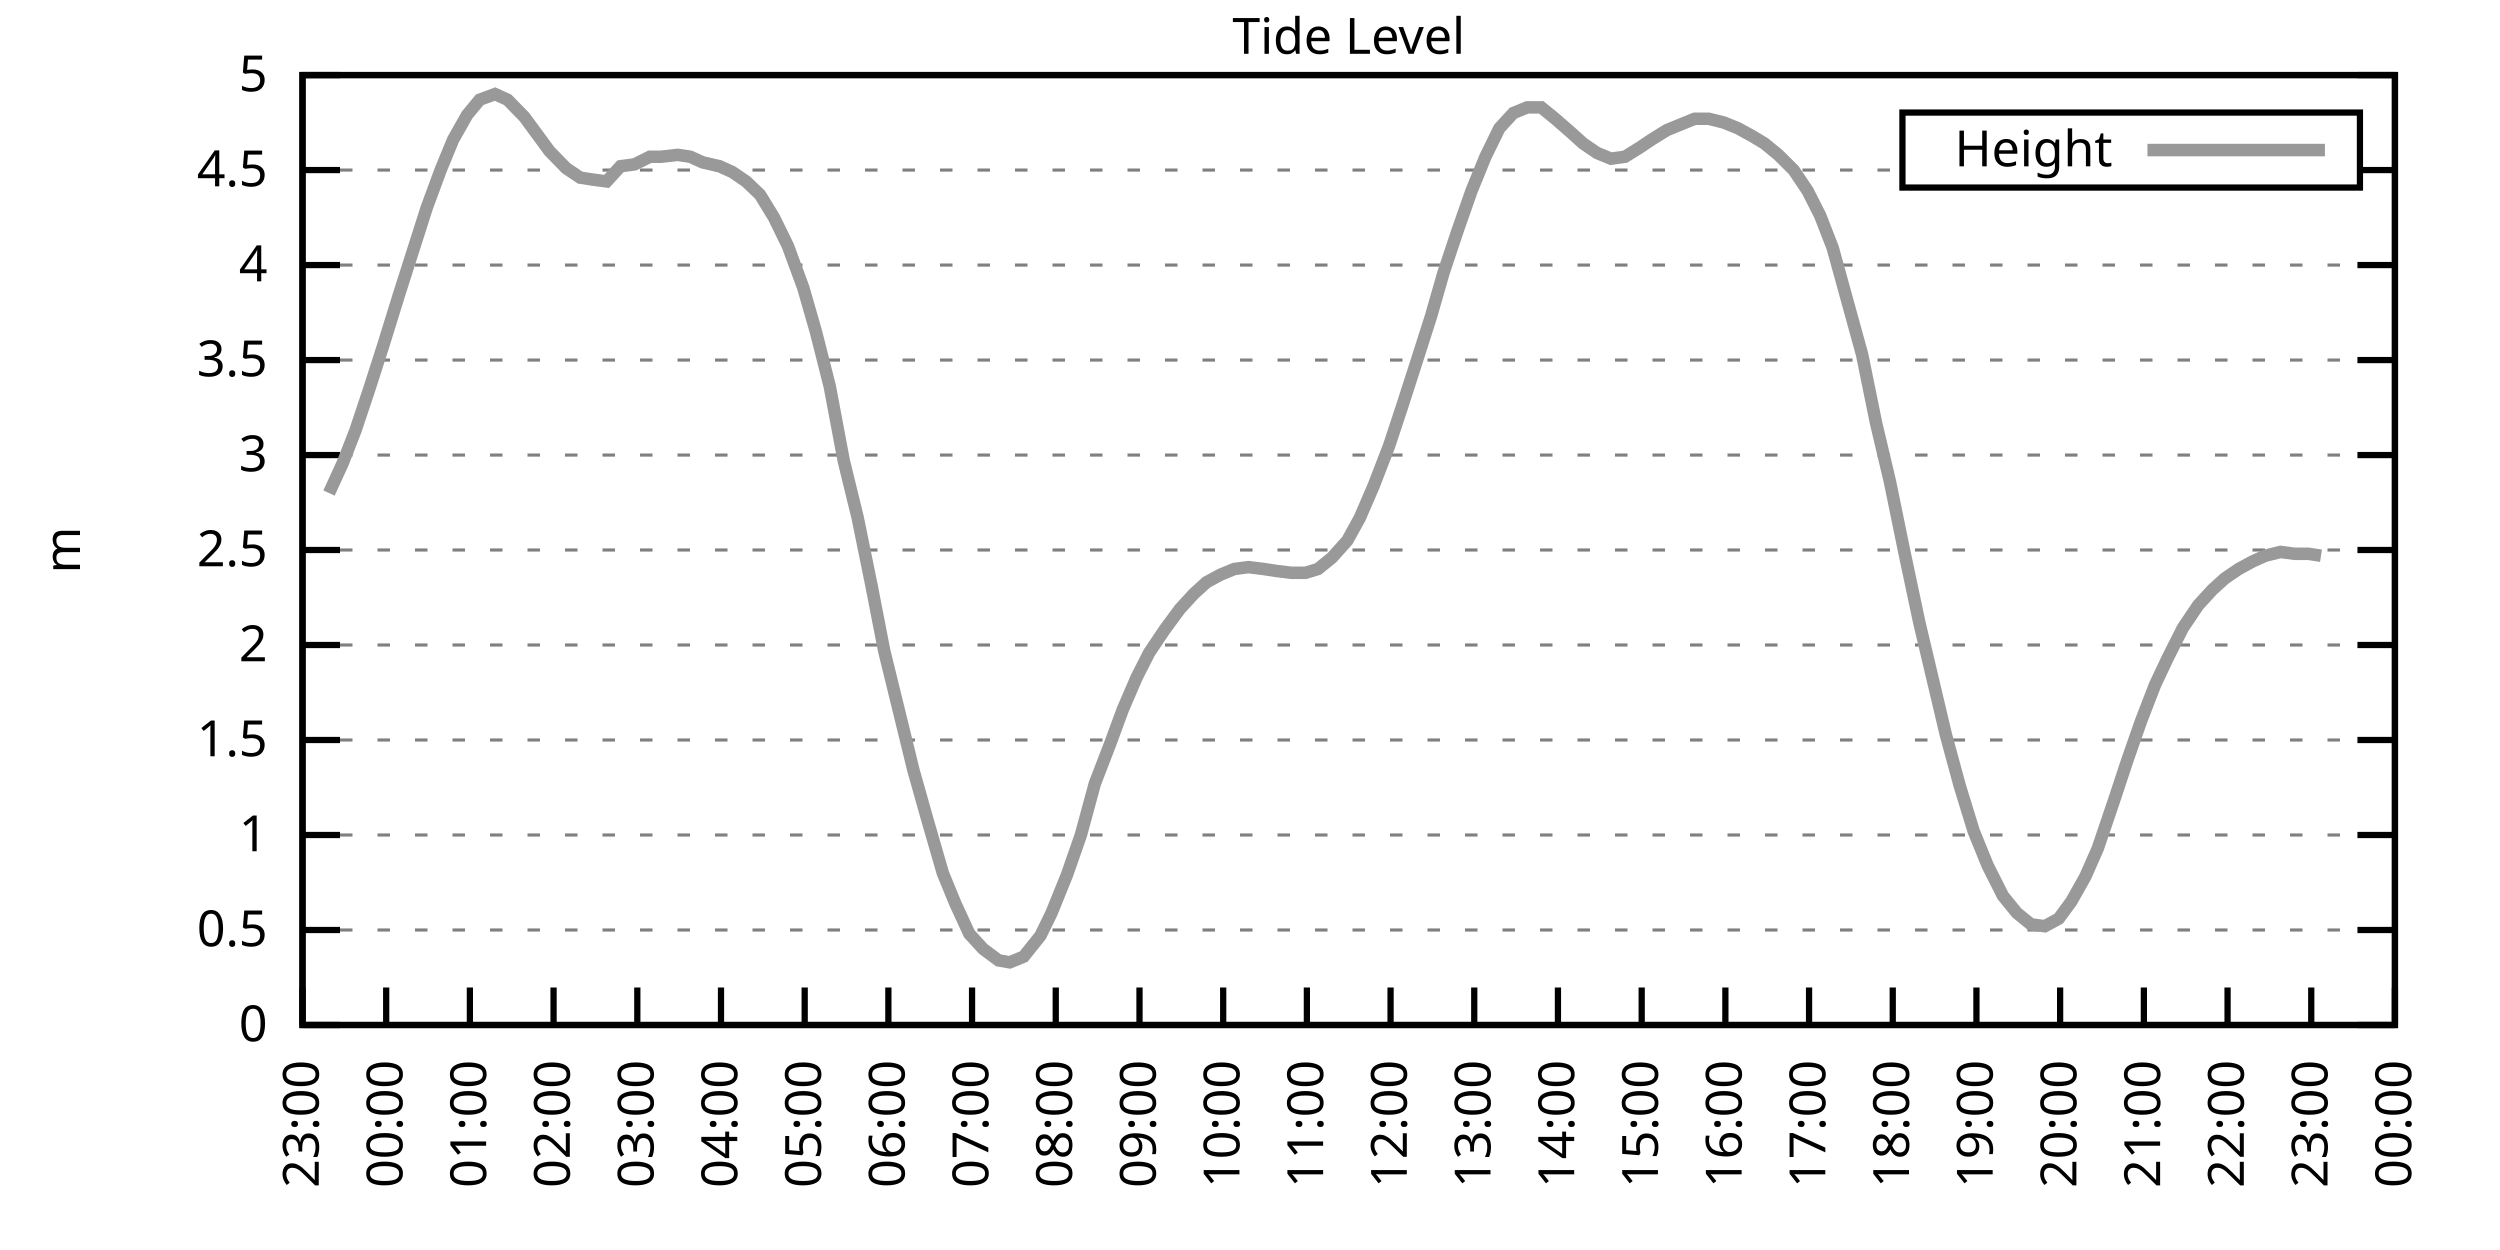
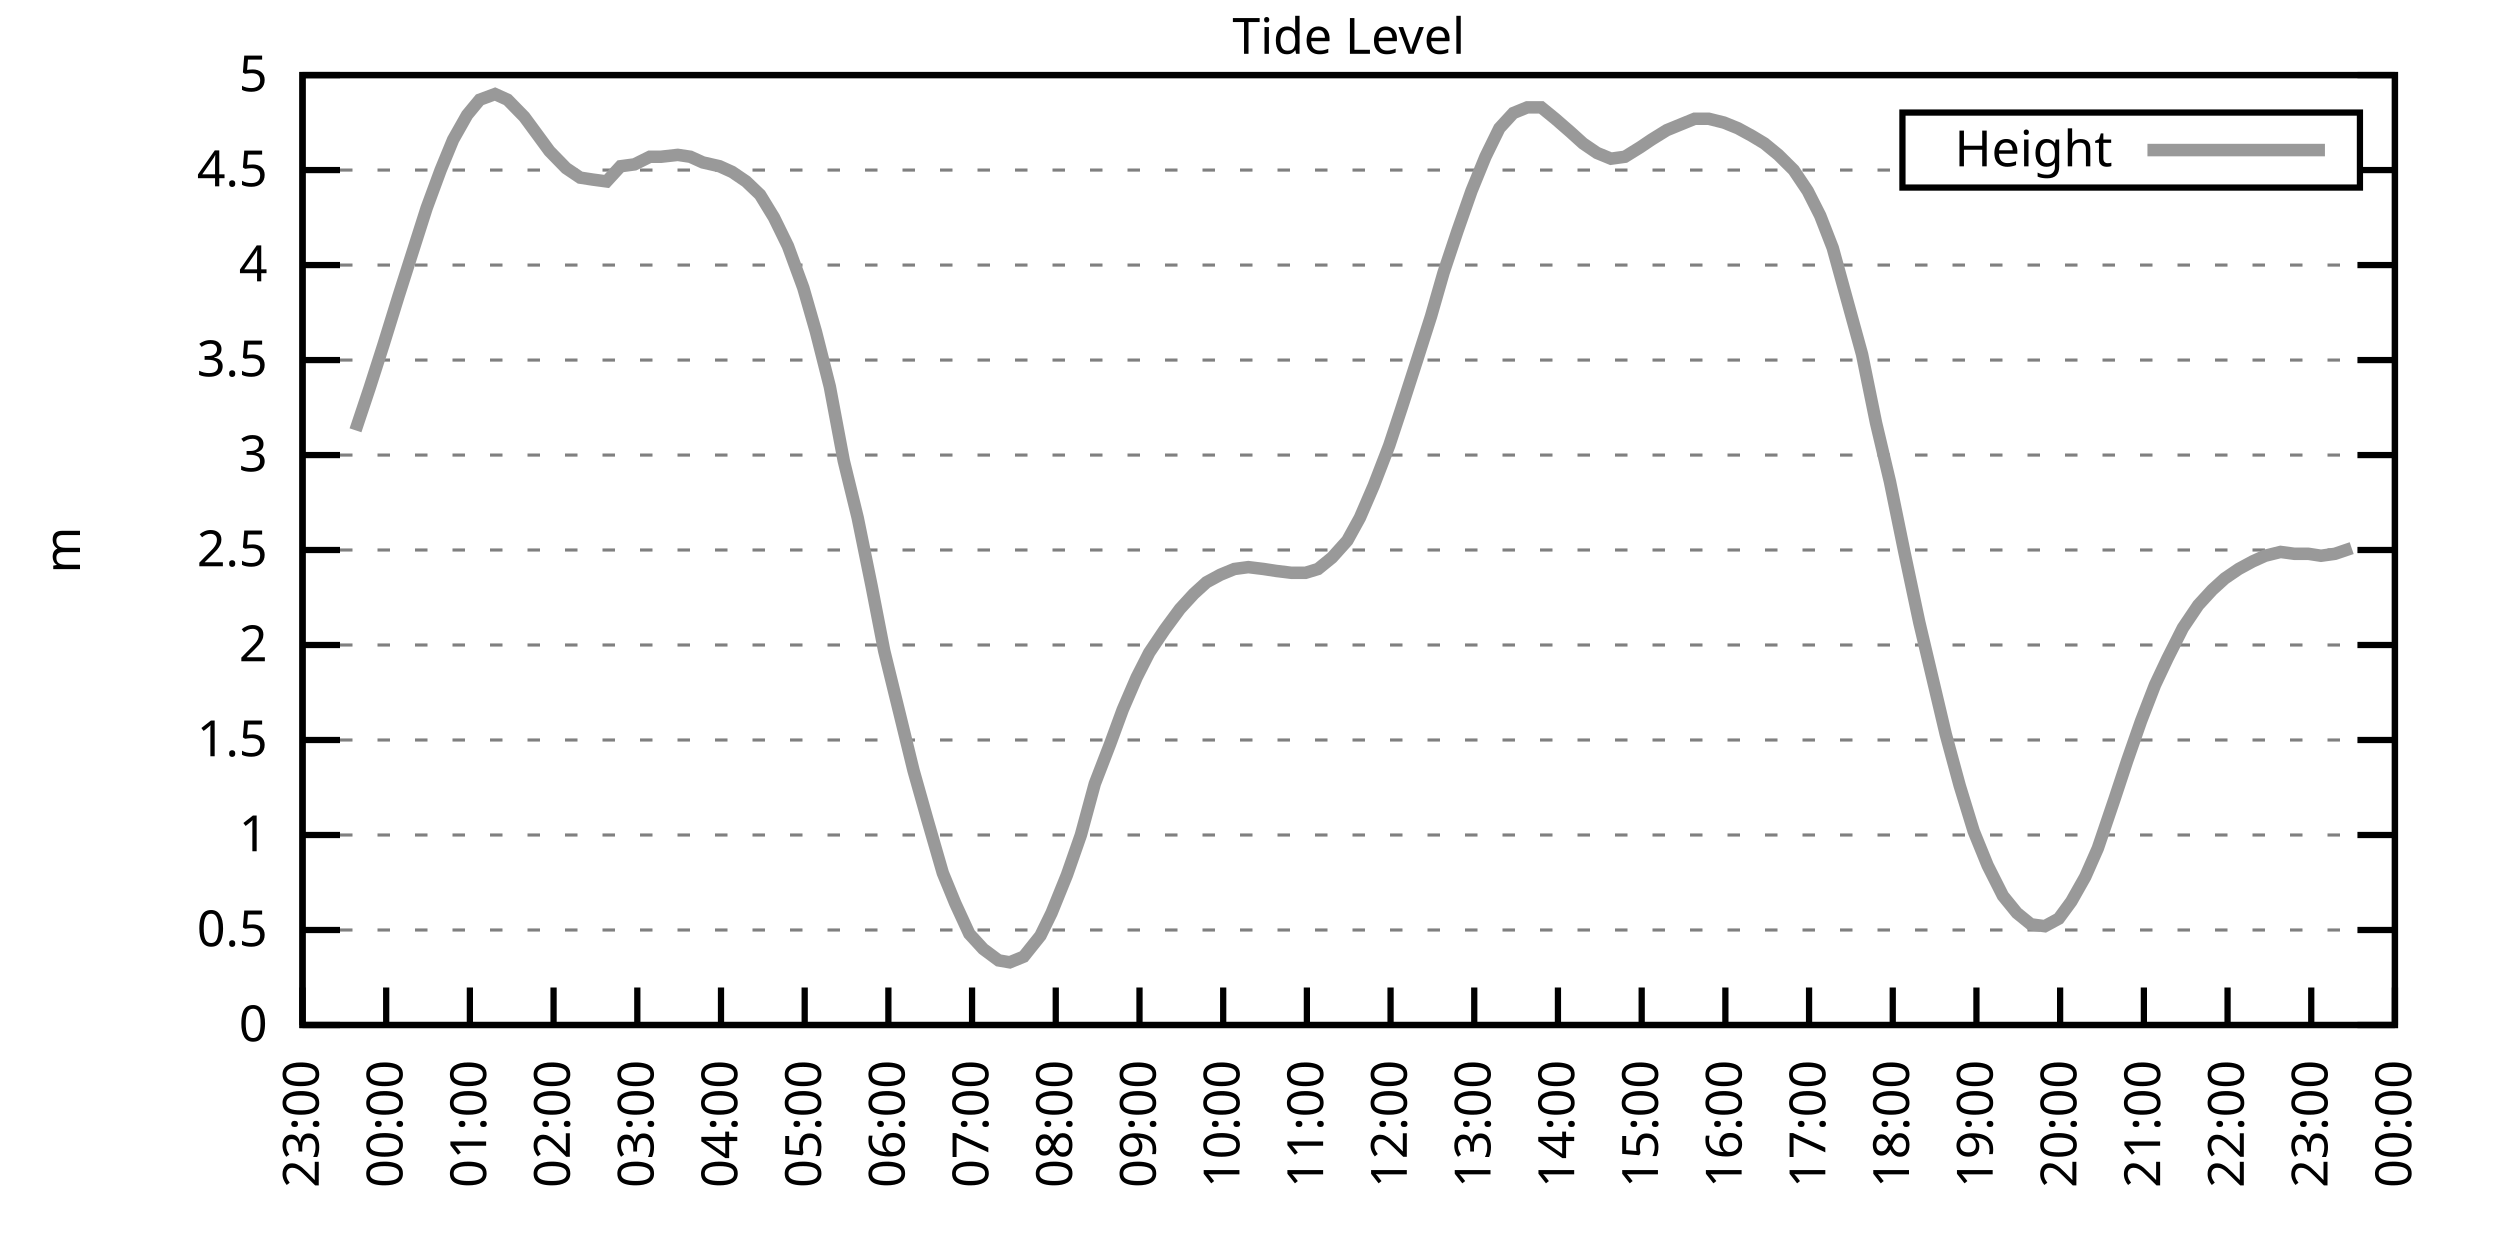
<svg xmlns="http://www.w3.org/2000/svg" xmlns:xlink="http://www.w3.org/1999/xlink" width="400" height="200" viewBox="0 0 400 200">
  <g id="gnuplot_canvas">
    <rect x="0" y="0" width="400" height="200" fill="none" />
    <defs>
      <circle id="gpDot" r="0.5" stroke-width="0.5" stroke="currentColor" />
      <path id="gpPt0" stroke-width="0.333" stroke="currentColor" d="M-1,0 h2 M0,-1 v2" />
      <path id="gpPt1" stroke-width="0.333" stroke="currentColor" d="M-1,-1 L1,1 M1,-1 L-1,1" />
      <path id="gpPt2" stroke-width="0.333" stroke="currentColor" d="M-1,0 L1,0 M0,-1 L0,1 M-1,-1 L1,1 M-1,1 L1,-1" />
      <rect id="gpPt3" stroke-width="0.333" stroke="currentColor" x="-1" y="-1" width="2" height="2" />
      <rect id="gpPt4" stroke-width="0.333" stroke="currentColor" fill="currentColor" x="-1" y="-1" width="2" height="2" />
      <circle id="gpPt5" stroke-width="0.333" stroke="currentColor" cx="0" cy="0" r="1" />
      <use xlink:href="#gpPt5" id="gpPt6" fill="currentColor" stroke="none" />
      <path id="gpPt7" stroke-width="0.333" stroke="currentColor" d="M0,-1.33 L-1.33,0.67 L1.33,0.67 z" />
      <use xlink:href="#gpPt7" id="gpPt8" fill="currentColor" stroke="none" />
      <use xlink:href="#gpPt7" id="gpPt9" stroke="currentColor" transform="rotate(180)" />
      <use xlink:href="#gpPt9" id="gpPt10" fill="currentColor" stroke="none" />
      <use xlink:href="#gpPt3" id="gpPt11" stroke="currentColor" transform="rotate(45)" />
      <use xlink:href="#gpPt11" id="gpPt12" fill="currentColor" stroke="none" />
      <path id="gpPt13" stroke-width="0.333" stroke="currentColor" d="M0,1.330 L1.265,0.411 L0.782,-1.067 L-0.782,-1.076 L-1.265,0.411 z" />
      <use xlink:href="#gpPt13" id="gpPt14" fill="currentColor" stroke="none" />
      <filter id="textbox" filterUnits="objectBoundingBox" x="0" y="0" height="1" width="1">
        <feFlood flood-color="white" flood-opacity="1" result="bgnd" />
        <feComposite in="SourceGraphic" in2="bgnd" operator="atop" />
      </filter>
      <filter id="greybox" filterUnits="objectBoundingBox" x="0" y="0" height="1" width="1">
        <feFlood flood-color="lightgrey" flood-opacity="1" result="grey" />
        <feComposite in="SourceGraphic" in2="grey" operator="atop" />
      </filter>
    </defs>
    <g fill="none" color="white" stroke="currentColor" stroke-width="1.00" stroke-linecap="butt" stroke-linejoin="miter">
</g>
    <g fill="none" color="black" stroke="currentColor" stroke-width="1.00" stroke-linecap="butt" stroke-linejoin="miter">
      <g stroke="none" shape-rendering="crispEdges">
        <polygon fill="rgb(255, 255, 255)" points="48.40,164.00 383.18,164.00 383.18,12.02 48.40,12.02 " />
      </g>
    </g>
    <g fill="none" color="black" stroke="currentColor" stroke-width="1.00" stroke-linecap="butt" stroke-linejoin="miter">
</g>
    <g fill="none" color="black" stroke="black" stroke-width="0.50" stroke-linecap="butt" stroke-linejoin="miter">
</g>
    <g fill="none" color="gray" stroke="currentColor" stroke-width="0.50" stroke-linecap="butt" stroke-linejoin="miter">
      <path stroke="gray" stroke-dasharray="2,4" class="gridline" d="M48.40,164.00 L383.19,164.00  " />
    </g>
    <g fill="none" color="gray" stroke="gray" stroke-width="1.00" stroke-linecap="butt" stroke-linejoin="miter">
</g>
    <g fill="none" color="black" stroke="currentColor" stroke-width="1.00" stroke-linecap="butt" stroke-linejoin="miter">
      <path stroke="black" d="M48.40,164.00 L54.40,164.00 M383.19,164.00 L377.19,164.00  " />
      <g transform="translate(42.80,166.60)" stroke="none" fill="black" font-family="Sans" font-size="8.00" text-anchor="end">
        <text>
          <tspan font-family="Sans"> 0</tspan>
        </text>
      </g>
    </g>
    <g fill="none" color="black" stroke="currentColor" stroke-width="1.00" stroke-linecap="butt" stroke-linejoin="miter">
</g>
    <g fill="none" color="black" stroke="black" stroke-width="0.50" stroke-linecap="butt" stroke-linejoin="miter">
</g>
    <g fill="none" color="gray" stroke="currentColor" stroke-width="0.50" stroke-linecap="butt" stroke-linejoin="miter">
      <path stroke="gray" stroke-dasharray="2,4" class="gridline" d="M48.40,148.80 L383.19,148.80  " />
    </g>
    <g fill="none" color="gray" stroke="gray" stroke-width="1.00" stroke-linecap="butt" stroke-linejoin="miter">
</g>
    <g fill="none" color="black" stroke="currentColor" stroke-width="1.00" stroke-linecap="butt" stroke-linejoin="miter">
      <path stroke="black" d="M48.40,148.80 L54.40,148.80 M383.19,148.80 L377.19,148.80  " />
      <g transform="translate(42.80,151.40)" stroke="none" fill="black" font-family="Sans" font-size="8.00" text-anchor="end">
        <text>
          <tspan font-family="Sans"> 0.5</tspan>
        </text>
      </g>
    </g>
    <g fill="none" color="black" stroke="currentColor" stroke-width="1.00" stroke-linecap="butt" stroke-linejoin="miter">
</g>
    <g fill="none" color="black" stroke="black" stroke-width="0.50" stroke-linecap="butt" stroke-linejoin="miter">
</g>
    <g fill="none" color="gray" stroke="currentColor" stroke-width="0.50" stroke-linecap="butt" stroke-linejoin="miter">
      <path stroke="gray" stroke-dasharray="2,4" class="gridline" d="M48.40,133.60 L383.19,133.60  " />
    </g>
    <g fill="none" color="gray" stroke="gray" stroke-width="1.00" stroke-linecap="butt" stroke-linejoin="miter">
</g>
    <g fill="none" color="black" stroke="currentColor" stroke-width="1.00" stroke-linecap="butt" stroke-linejoin="miter">
      <path stroke="black" d="M48.40,133.60 L54.40,133.60 M383.19,133.60 L377.19,133.60  " />
      <g transform="translate(42.80,136.20)" stroke="none" fill="black" font-family="Sans" font-size="8.00" text-anchor="end">
        <text>
          <tspan font-family="Sans"> 1</tspan>
        </text>
      </g>
    </g>
    <g fill="none" color="black" stroke="currentColor" stroke-width="1.00" stroke-linecap="butt" stroke-linejoin="miter">
</g>
    <g fill="none" color="black" stroke="black" stroke-width="0.50" stroke-linecap="butt" stroke-linejoin="miter">
</g>
    <g fill="none" color="gray" stroke="currentColor" stroke-width="0.50" stroke-linecap="butt" stroke-linejoin="miter">
      <path stroke="gray" stroke-dasharray="2,4" class="gridline" d="M48.40,118.40 L383.19,118.40  " />
    </g>
    <g fill="none" color="gray" stroke="gray" stroke-width="1.00" stroke-linecap="butt" stroke-linejoin="miter">
</g>
    <g fill="none" color="black" stroke="currentColor" stroke-width="1.00" stroke-linecap="butt" stroke-linejoin="miter">
      <path stroke="black" d="M48.40,118.40 L54.40,118.40 M383.19,118.40 L377.19,118.40  " />
      <g transform="translate(42.80,121.00)" stroke="none" fill="black" font-family="Sans" font-size="8.00" text-anchor="end">
        <text>
          <tspan font-family="Sans"> 1.5</tspan>
        </text>
      </g>
    </g>
    <g fill="none" color="black" stroke="currentColor" stroke-width="1.00" stroke-linecap="butt" stroke-linejoin="miter">
</g>
    <g fill="none" color="black" stroke="black" stroke-width="0.50" stroke-linecap="butt" stroke-linejoin="miter">
</g>
    <g fill="none" color="gray" stroke="currentColor" stroke-width="0.50" stroke-linecap="butt" stroke-linejoin="miter">
      <path stroke="gray" stroke-dasharray="2,4" class="gridline" d="M48.40,103.20 L383.19,103.20  " />
    </g>
    <g fill="none" color="gray" stroke="gray" stroke-width="1.00" stroke-linecap="butt" stroke-linejoin="miter">
</g>
    <g fill="none" color="black" stroke="currentColor" stroke-width="1.00" stroke-linecap="butt" stroke-linejoin="miter">
      <path stroke="black" d="M48.40,103.20 L54.40,103.20 M383.19,103.20 L377.19,103.20  " />
      <g transform="translate(42.80,105.80)" stroke="none" fill="black" font-family="Sans" font-size="8.00" text-anchor="end">
        <text>
          <tspan font-family="Sans"> 2</tspan>
        </text>
      </g>
    </g>
    <g fill="none" color="black" stroke="currentColor" stroke-width="1.00" stroke-linecap="butt" stroke-linejoin="miter">
</g>
    <g fill="none" color="black" stroke="black" stroke-width="0.50" stroke-linecap="butt" stroke-linejoin="miter">
</g>
    <g fill="none" color="gray" stroke="currentColor" stroke-width="0.50" stroke-linecap="butt" stroke-linejoin="miter">
      <path stroke="gray" stroke-dasharray="2,4" class="gridline" d="M48.40,88.00 L383.19,88.00  " />
    </g>
    <g fill="none" color="gray" stroke="gray" stroke-width="1.00" stroke-linecap="butt" stroke-linejoin="miter">
</g>
    <g fill="none" color="black" stroke="currentColor" stroke-width="1.00" stroke-linecap="butt" stroke-linejoin="miter">
      <path stroke="black" d="M48.40,88.00 L54.40,88.00 M383.19,88.00 L377.19,88.00  " />
      <g transform="translate(42.80,90.60)" stroke="none" fill="black" font-family="Sans" font-size="8.00" text-anchor="end">
        <text>
          <tspan font-family="Sans"> 2.5</tspan>
        </text>
      </g>
    </g>
    <g fill="none" color="black" stroke="currentColor" stroke-width="1.00" stroke-linecap="butt" stroke-linejoin="miter">
</g>
    <g fill="none" color="black" stroke="black" stroke-width="0.50" stroke-linecap="butt" stroke-linejoin="miter">
</g>
    <g fill="none" color="gray" stroke="currentColor" stroke-width="0.50" stroke-linecap="butt" stroke-linejoin="miter">
      <path stroke="gray" stroke-dasharray="2,4" class="gridline" d="M48.40,72.81 L383.19,72.81  " />
    </g>
    <g fill="none" color="gray" stroke="gray" stroke-width="1.00" stroke-linecap="butt" stroke-linejoin="miter">
</g>
    <g fill="none" color="black" stroke="currentColor" stroke-width="1.00" stroke-linecap="butt" stroke-linejoin="miter">
      <path stroke="black" d="M48.40,72.81 L54.40,72.81 M383.19,72.81 L377.19,72.81  " />
      <g transform="translate(42.80,75.41)" stroke="none" fill="black" font-family="Sans" font-size="8.00" text-anchor="end">
        <text>
          <tspan font-family="Sans"> 3</tspan>
        </text>
      </g>
    </g>
    <g fill="none" color="black" stroke="currentColor" stroke-width="1.00" stroke-linecap="butt" stroke-linejoin="miter">
</g>
    <g fill="none" color="black" stroke="black" stroke-width="0.50" stroke-linecap="butt" stroke-linejoin="miter">
</g>
    <g fill="none" color="gray" stroke="currentColor" stroke-width="0.50" stroke-linecap="butt" stroke-linejoin="miter">
      <path stroke="gray" stroke-dasharray="2,4" class="gridline" d="M48.40,57.61 L383.19,57.61  " />
    </g>
    <g fill="none" color="gray" stroke="gray" stroke-width="1.00" stroke-linecap="butt" stroke-linejoin="miter">
</g>
    <g fill="none" color="black" stroke="currentColor" stroke-width="1.00" stroke-linecap="butt" stroke-linejoin="miter">
      <path stroke="black" d="M48.40,57.61 L54.40,57.61 M383.19,57.61 L377.19,57.61  " />
      <g transform="translate(42.80,60.21)" stroke="none" fill="black" font-family="Sans" font-size="8.00" text-anchor="end">
        <text>
          <tspan font-family="Sans"> 3.5</tspan>
        </text>
      </g>
    </g>
    <g fill="none" color="black" stroke="currentColor" stroke-width="1.00" stroke-linecap="butt" stroke-linejoin="miter">
</g>
    <g fill="none" color="black" stroke="black" stroke-width="0.50" stroke-linecap="butt" stroke-linejoin="miter">
</g>
    <g fill="none" color="gray" stroke="currentColor" stroke-width="0.50" stroke-linecap="butt" stroke-linejoin="miter">
      <path stroke="gray" stroke-dasharray="2,4" class="gridline" d="M48.40,42.41 L383.19,42.41  " />
    </g>
    <g fill="none" color="gray" stroke="gray" stroke-width="1.00" stroke-linecap="butt" stroke-linejoin="miter">
</g>
    <g fill="none" color="black" stroke="currentColor" stroke-width="1.00" stroke-linecap="butt" stroke-linejoin="miter">
      <path stroke="black" d="M48.40,42.41 L54.40,42.41 M383.19,42.41 L377.19,42.41  " />
      <g transform="translate(42.80,45.01)" stroke="none" fill="black" font-family="Sans" font-size="8.00" text-anchor="end">
        <text>
          <tspan font-family="Sans"> 4</tspan>
        </text>
      </g>
    </g>
    <g fill="none" color="black" stroke="currentColor" stroke-width="1.00" stroke-linecap="butt" stroke-linejoin="miter">
</g>
    <g fill="none" color="black" stroke="black" stroke-width="0.50" stroke-linecap="butt" stroke-linejoin="miter">
</g>
    <g fill="none" color="gray" stroke="currentColor" stroke-width="0.50" stroke-linecap="butt" stroke-linejoin="miter">
      <path stroke="gray" stroke-dasharray="2,4" class="gridline" d="M48.40,27.21 L304.39,27.21 M377.59,27.21 L383.19,27.21  " />
    </g>
    <g fill="none" color="gray" stroke="gray" stroke-width="1.00" stroke-linecap="butt" stroke-linejoin="miter">
</g>
    <g fill="none" color="black" stroke="currentColor" stroke-width="1.00" stroke-linecap="butt" stroke-linejoin="miter">
      <path stroke="black" d="M48.40,27.21 L54.40,27.21 M383.19,27.21 L377.19,27.21  " />
      <g transform="translate(42.80,29.81)" stroke="none" fill="black" font-family="Sans" font-size="8.00" text-anchor="end">
        <text>
          <tspan font-family="Sans"> 4.5</tspan>
        </text>
      </g>
    </g>
    <g fill="none" color="black" stroke="currentColor" stroke-width="1.00" stroke-linecap="butt" stroke-linejoin="miter">
</g>
    <g fill="none" color="black" stroke="black" stroke-width="0.50" stroke-linecap="butt" stroke-linejoin="miter">
</g>
    <g fill="none" color="gray" stroke="currentColor" stroke-width="0.50" stroke-linecap="butt" stroke-linejoin="miter">
      <path stroke="gray" stroke-dasharray="2,4" class="gridline" d="M48.40,12.01 L383.19,12.01  " />
    </g>
    <g fill="none" color="gray" stroke="gray" stroke-width="1.00" stroke-linecap="butt" stroke-linejoin="miter">
</g>
    <g fill="none" color="black" stroke="currentColor" stroke-width="1.00" stroke-linecap="butt" stroke-linejoin="miter">
      <path stroke="black" d="M48.40,12.01 L54.40,12.01 M383.19,12.01 L377.19,12.01  " />
      <g transform="translate(42.80,14.61)" stroke="none" fill="black" font-family="Sans" font-size="8.00" text-anchor="end">
        <text>
          <tspan font-family="Sans"> 5</tspan>
        </text>
      </g>
    </g>
    <g fill="none" color="black" stroke="currentColor" stroke-width="1.00" stroke-linecap="butt" stroke-linejoin="miter">
      <path stroke="black" d="M48.40,164.00 L48.40,158.00  " />
      <g transform="translate(51.00,169.60) rotate(270.00)" stroke="none" fill="black" font-family="Sans" font-size="8.00" text-anchor="end">
        <text>
          <tspan font-family="Sans">23:00</tspan>
        </text>
      </g>
    </g>
    <g fill="none" color="black" stroke="currentColor" stroke-width="1.00" stroke-linecap="butt" stroke-linejoin="miter">
      <path stroke="black" d="M61.79,164.00 L61.79,158.00  " />
      <g transform="translate(64.39,169.60) rotate(270.00)" stroke="none" fill="black" font-family="Sans" font-size="8.00" text-anchor="end">
        <text>
          <tspan font-family="Sans">00:00</tspan>
        </text>
      </g>
    </g>
    <g fill="none" color="black" stroke="currentColor" stroke-width="1.00" stroke-linecap="butt" stroke-linejoin="miter">
      <path stroke="black" d="M75.18,164.00 L75.18,158.00  " />
      <g transform="translate(77.78,169.60) rotate(270.00)" stroke="none" fill="black" font-family="Sans" font-size="8.00" text-anchor="end">
        <text>
          <tspan font-family="Sans">01:00</tspan>
        </text>
      </g>
    </g>
    <g fill="none" color="black" stroke="currentColor" stroke-width="1.00" stroke-linecap="butt" stroke-linejoin="miter">
      <path stroke="black" d="M88.57,164.00 L88.57,158.00  " />
      <g transform="translate(91.17,169.60) rotate(270.00)" stroke="none" fill="black" font-family="Sans" font-size="8.00" text-anchor="end">
        <text>
          <tspan font-family="Sans">02:00</tspan>
        </text>
      </g>
    </g>
    <g fill="none" color="black" stroke="currentColor" stroke-width="1.00" stroke-linecap="butt" stroke-linejoin="miter">
      <path stroke="black" d="M101.97,164.00 L101.97,158.00  " />
      <g transform="translate(104.57,169.60) rotate(270.00)" stroke="none" fill="black" font-family="Sans" font-size="8.00" text-anchor="end">
        <text>
          <tspan font-family="Sans">03:00</tspan>
        </text>
      </g>
    </g>
    <g fill="none" color="black" stroke="currentColor" stroke-width="1.00" stroke-linecap="butt" stroke-linejoin="miter">
      <path stroke="black" d="M115.36,164.00 L115.36,158.00  " />
      <g transform="translate(117.96,169.60) rotate(270.00)" stroke="none" fill="black" font-family="Sans" font-size="8.00" text-anchor="end">
        <text>
          <tspan font-family="Sans">04:00</tspan>
        </text>
      </g>
    </g>
    <g fill="none" color="black" stroke="currentColor" stroke-width="1.00" stroke-linecap="butt" stroke-linejoin="miter">
      <path stroke="black" d="M128.75,164.00 L128.75,158.00  " />
      <g transform="translate(131.35,169.60) rotate(270.00)" stroke="none" fill="black" font-family="Sans" font-size="8.00" text-anchor="end">
        <text>
          <tspan font-family="Sans">05:00</tspan>
        </text>
      </g>
    </g>
    <g fill="none" color="black" stroke="currentColor" stroke-width="1.00" stroke-linecap="butt" stroke-linejoin="miter">
      <path stroke="black" d="M142.14,164.00 L142.14,158.00  " />
      <g transform="translate(144.74,169.60) rotate(270.00)" stroke="none" fill="black" font-family="Sans" font-size="8.00" text-anchor="end">
        <text>
          <tspan font-family="Sans">06:00</tspan>
        </text>
      </g>
    </g>
    <g fill="none" color="black" stroke="currentColor" stroke-width="1.00" stroke-linecap="butt" stroke-linejoin="miter">
      <path stroke="black" d="M155.53,164.00 L155.53,158.00  " />
      <g transform="translate(158.13,169.60) rotate(270.00)" stroke="none" fill="black" font-family="Sans" font-size="8.00" text-anchor="end">
        <text>
          <tspan font-family="Sans">07:00</tspan>
        </text>
      </g>
    </g>
    <g fill="none" color="black" stroke="currentColor" stroke-width="1.00" stroke-linecap="butt" stroke-linejoin="miter">
      <path stroke="black" d="M168.92,164.00 L168.92,158.00  " />
      <g transform="translate(171.52,169.60) rotate(270.00)" stroke="none" fill="black" font-family="Sans" font-size="8.00" text-anchor="end">
        <text>
          <tspan font-family="Sans">08:00</tspan>
        </text>
      </g>
    </g>
    <g fill="none" color="black" stroke="currentColor" stroke-width="1.00" stroke-linecap="butt" stroke-linejoin="miter">
      <path stroke="black" d="M182.32,164.00 L182.32,158.00  " />
      <g transform="translate(184.92,169.60) rotate(270.00)" stroke="none" fill="black" font-family="Sans" font-size="8.00" text-anchor="end">
        <text>
          <tspan font-family="Sans">09:00</tspan>
        </text>
      </g>
    </g>
    <g fill="none" color="black" stroke="currentColor" stroke-width="1.00" stroke-linecap="butt" stroke-linejoin="miter">
      <path stroke="black" d="M195.71,164.00 L195.71,158.00  " />
      <g transform="translate(198.31,169.60) rotate(270.00)" stroke="none" fill="black" font-family="Sans" font-size="8.00" text-anchor="end">
        <text>
          <tspan font-family="Sans">10:00</tspan>
        </text>
      </g>
    </g>
    <g fill="none" color="black" stroke="currentColor" stroke-width="1.00" stroke-linecap="butt" stroke-linejoin="miter">
      <path stroke="black" d="M209.10,164.00 L209.10,158.00  " />
      <g transform="translate(211.70,169.60) rotate(270.00)" stroke="none" fill="black" font-family="Sans" font-size="8.00" text-anchor="end">
        <text>
          <tspan font-family="Sans">11:00</tspan>
        </text>
      </g>
    </g>
    <g fill="none" color="black" stroke="currentColor" stroke-width="1.00" stroke-linecap="butt" stroke-linejoin="miter">
      <path stroke="black" d="M222.49,164.00 L222.49,158.00  " />
      <g transform="translate(225.09,169.60) rotate(270.00)" stroke="none" fill="black" font-family="Sans" font-size="8.00" text-anchor="end">
        <text>
          <tspan font-family="Sans">12:00</tspan>
        </text>
      </g>
    </g>
    <g fill="none" color="black" stroke="currentColor" stroke-width="1.00" stroke-linecap="butt" stroke-linejoin="miter">
      <path stroke="black" d="M235.88,164.00 L235.88,158.00  " />
      <g transform="translate(238.48,169.60) rotate(270.00)" stroke="none" fill="black" font-family="Sans" font-size="8.00" text-anchor="end">
        <text>
          <tspan font-family="Sans">13:00</tspan>
        </text>
      </g>
    </g>
    <g fill="none" color="black" stroke="currentColor" stroke-width="1.00" stroke-linecap="butt" stroke-linejoin="miter">
      <path stroke="black" d="M249.27,164.00 L249.27,158.00  " />
      <g transform="translate(251.87,169.60) rotate(270.00)" stroke="none" fill="black" font-family="Sans" font-size="8.00" text-anchor="end">
        <text>
          <tspan font-family="Sans">14:00</tspan>
        </text>
      </g>
    </g>
    <g fill="none" color="black" stroke="currentColor" stroke-width="1.00" stroke-linecap="butt" stroke-linejoin="miter">
      <path stroke="black" d="M262.67,164.00 L262.67,158.00  " />
      <g transform="translate(265.27,169.60) rotate(270.00)" stroke="none" fill="black" font-family="Sans" font-size="8.00" text-anchor="end">
        <text>
          <tspan font-family="Sans">15:00</tspan>
        </text>
      </g>
    </g>
    <g fill="none" color="black" stroke="currentColor" stroke-width="1.00" stroke-linecap="butt" stroke-linejoin="miter">
      <path stroke="black" d="M276.06,164.00 L276.06,158.00  " />
      <g transform="translate(278.66,169.60) rotate(270.00)" stroke="none" fill="black" font-family="Sans" font-size="8.00" text-anchor="end">
        <text>
          <tspan font-family="Sans">16:00</tspan>
        </text>
      </g>
    </g>
    <g fill="none" color="black" stroke="currentColor" stroke-width="1.00" stroke-linecap="butt" stroke-linejoin="miter">
      <path stroke="black" d="M289.45,164.00 L289.45,158.00  " />
      <g transform="translate(292.05,169.60) rotate(270.00)" stroke="none" fill="black" font-family="Sans" font-size="8.00" text-anchor="end">
        <text>
          <tspan font-family="Sans">17:00</tspan>
        </text>
      </g>
    </g>
    <g fill="none" color="black" stroke="currentColor" stroke-width="1.00" stroke-linecap="butt" stroke-linejoin="miter">
      <path stroke="black" d="M302.84,164.00 L302.84,158.00  " />
      <g transform="translate(305.44,169.60) rotate(270.00)" stroke="none" fill="black" font-family="Sans" font-size="8.00" text-anchor="end">
        <text>
          <tspan font-family="Sans">18:00</tspan>
        </text>
      </g>
    </g>
    <g fill="none" color="black" stroke="currentColor" stroke-width="1.00" stroke-linecap="butt" stroke-linejoin="miter">
      <path stroke="black" d="M316.23,164.00 L316.23,158.00  " />
      <g transform="translate(318.83,169.60) rotate(270.00)" stroke="none" fill="black" font-family="Sans" font-size="8.00" text-anchor="end">
        <text>
          <tspan font-family="Sans">19:00</tspan>
        </text>
      </g>
    </g>
    <g fill="none" color="black" stroke="currentColor" stroke-width="1.00" stroke-linecap="butt" stroke-linejoin="miter">
      <path stroke="black" d="M329.62,164.00 L329.62,158.00  " />
      <g transform="translate(332.22,169.60) rotate(270.00)" stroke="none" fill="black" font-family="Sans" font-size="8.00" text-anchor="end">
        <text>
          <tspan font-family="Sans">20:00</tspan>
        </text>
      </g>
    </g>
    <g fill="none" color="black" stroke="currentColor" stroke-width="1.00" stroke-linecap="butt" stroke-linejoin="miter">
      <path stroke="black" d="M343.02,164.00 L343.02,158.00  " />
      <g transform="translate(345.62,169.60) rotate(270.00)" stroke="none" fill="black" font-family="Sans" font-size="8.00" text-anchor="end">
        <text>
          <tspan font-family="Sans">21:00</tspan>
        </text>
      </g>
    </g>
    <g fill="none" color="black" stroke="currentColor" stroke-width="1.00" stroke-linecap="butt" stroke-linejoin="miter">
      <path stroke="black" d="M356.41,164.00 L356.41,158.00  " />
      <g transform="translate(359.01,169.60) rotate(270.00)" stroke="none" fill="black" font-family="Sans" font-size="8.00" text-anchor="end">
        <text>
          <tspan font-family="Sans">22:00</tspan>
        </text>
      </g>
    </g>
    <g fill="none" color="black" stroke="currentColor" stroke-width="1.00" stroke-linecap="butt" stroke-linejoin="miter">
      <path stroke="black" d="M369.80,164.00 L369.80,158.00  " />
      <g transform="translate(372.40,169.60) rotate(270.00)" stroke="none" fill="black" font-family="Sans" font-size="8.00" text-anchor="end">
        <text>
          <tspan font-family="Sans">23:00</tspan>
        </text>
      </g>
    </g>
    <g fill="none" color="black" stroke="currentColor" stroke-width="1.00" stroke-linecap="butt" stroke-linejoin="miter">
      <path stroke="black" d="M383.19,164.00 L383.19,158.00  " />
      <g transform="translate(385.79,169.60) rotate(270.00)" stroke="none" fill="black" font-family="Sans" font-size="8.00" text-anchor="end">
        <text>
          <tspan font-family="Sans">00:00</tspan>
        </text>
      </g>
    </g>
    <g fill="none" color="black" stroke="currentColor" stroke-width="1.00" stroke-linecap="butt" stroke-linejoin="miter">
</g>
    <g fill="none" color="black" stroke="currentColor" stroke-width="1.00" stroke-linecap="butt" stroke-linejoin="miter">
      <path stroke="black" d="M48.40,12.01 L48.40,164.00 L383.19,164.00 L383.19,12.01 L48.40,12.01 Z  " />
    </g>
    <g fill="none" color="black" stroke="currentColor" stroke-width="1.00" stroke-linecap="butt" stroke-linejoin="miter">
</g>
    <g fill="none" color="black" stroke="currentColor" stroke-width="1.00" stroke-linecap="butt" stroke-linejoin="miter">
      <path stroke="black" d="M304.39,30.01 L304.39,18.01 L377.59,18.01 L377.59,30.01 L304.39,30.01 Z  " />
    </g>
    <g id="Tide_level_plot_1">
      <g fill="none" color="white" stroke="black" stroke-width="2.00" stroke-linecap="butt" stroke-linejoin="miter">
</g>
      <g fill="none" color="black" stroke="currentColor" stroke-width="2.00" stroke-linecap="butt" stroke-linejoin="miter">
        <g transform="translate(337.99,26.61)" stroke="none" fill="black" font-family="Sans" font-size="8.00" text-anchor="end">
          <text>
            <tspan font-family="Sans">Height</tspan>
          </text>
        </g>
      </g>
      <g fill="none" color="black" stroke="currentColor" stroke-width="2.00" stroke-linecap="butt" stroke-linejoin="miter">
-         <path stroke="rgb(153, 153, 153)" d="M343.59,24.01 L371.99,24.01 M52.64,78.89 L54.87,74.02 L56.88,68.85 L59.11,62.17 L61.35,55.18 L63.80,47.27   L66.03,40.28 L68.26,33.29 L70.50,27.21 L72.50,22.35 L74.74,18.39 L76.75,15.96 L79.20,15.05 L81.21,15.96   L83.89,18.70 L85.90,21.43 L87.91,24.17 L90.58,26.91 L92.82,28.42 L94.82,28.73 L97.06,29.03 L99.29,26.60   L101.52,26.30 L103.98,25.08 L105.76,25.08 L108.44,24.78 L110.45,25.08 L112.46,25.99 L115.13,26.60 L117.14,27.51   L119.38,29.03 L121.61,31.16 L123.84,34.81 L126.07,39.37 L128.53,46.06 L130.54,53.05 L132.77,61.86 L135.00,73.72   L137.23,82.84 L139.46,93.78 L141.47,104.12 L143.93,114.15 L146.16,123.27 L148.39,131.17 L150.85,139.68 L152.85,144.55   L155.09,149.41 L157.32,151.84 L159.77,153.66 L161.56,153.97 L163.79,153.06 L166.47,149.71 L168.25,146.07 L170.71,139.99   L172.94,133.60 L175.17,125.39 L177.63,119.01 L179.64,113.54 L181.87,108.37 L183.88,104.42 L186.33,100.77 L188.79,97.43   L191.02,95.00 L193.03,93.17 L195.26,91.96 L197.49,91.04 L199.73,90.74 L202.18,91.04 L204.19,91.35 L206.64,91.65   L208.88,91.65 L210.88,91.04 L213.12,89.22 L215.57,86.49 L217.58,82.84 L219.81,77.67 L222.27,71.29 L224.28,65.21   L226.73,57.61 L228.96,50.62 L230.97,43.62 L233.20,36.94 L235.44,30.55 L237.67,25.08 L239.90,20.52 L242.13,18.09   L244.36,17.18 L246.60,17.18 L248.83,19.00 L251.28,21.13 L253.29,22.95 L255.52,24.47 L257.76,25.39 L259.99,25.08   L262.44,23.56 L264.23,22.35 L266.68,20.83 L268.92,19.91 L271.15,19.00 L273.38,19.00 L275.83,19.61 L278.07,20.52   L280.30,21.74 L282.31,22.95 L284.54,24.78 L286.99,27.21 L289.23,30.55 L291.23,34.50 L293.24,39.67 L297.93,56.70   L300.16,67.64 L302.39,77.06 L304.63,88.00 L307.08,99.56 L309.31,108.98 L311.32,117.49 L313.55,125.70 L315.79,132.99   L318.02,138.47 L320.47,143.33 L322.70,146.07 L324.94,147.89 L327.17,148.19 L329.40,146.98 L331.41,144.24 L333.64,140.29   L335.65,135.73 L338.33,127.83 L340.34,121.75 L342.57,115.36 L344.80,109.59 L346.81,105.33 L349.26,100.47 L351.72,96.82   L353.95,94.39 L355.96,92.56 L358.19,91.04 L360.42,89.83 L362.43,88.92 L364.89,88.31 L367.12,88.61 L369.35,88.61   L371.36,88.92  " />
+         <path stroke="rgb(153, 153, 153)" d="M343.59,24.01 L371.99,24.01 M56.88,68.85 L59.11,62.17 L61.35,55.18 L63.80,47.27 L66.03,40.28 L68.26,33.29   L70.50,27.21 L72.50,22.35 L74.74,18.39 L76.75,15.96 L79.20,15.05 L81.21,15.96 L83.89,18.70 L85.90,21.43   L87.91,24.17 L90.58,26.91 L92.82,28.42 L94.82,28.73 L97.06,29.03 L99.29,26.60 L101.52,26.30 L103.98,25.08   L105.76,25.08 L108.44,24.78 L110.45,25.08 L112.46,25.99 L115.13,26.60 L117.14,27.51 L119.38,29.03 L121.61,31.16   L123.84,34.81 L126.07,39.37 L128.53,46.06 L130.54,53.05 L132.77,61.86 L135.00,73.72 L137.23,82.84 L139.46,93.78   L141.47,104.12 L143.93,114.15 L146.16,123.27 L148.39,131.17 L150.85,139.68 L152.85,144.55 L155.09,149.41 L157.32,151.84   L159.77,153.66 L161.56,153.97 L163.79,153.06 L166.47,149.71 L168.25,146.07 L170.71,139.99 L172.94,133.60 L175.17,125.39   L177.63,119.01 L179.64,113.54 L181.87,108.37 L183.88,104.42 L186.33,100.77 L188.79,97.43 L191.02,95.00 L193.03,93.17   L195.26,91.96 L197.49,91.04 L199.73,90.74 L202.18,91.04 L204.19,91.35 L206.64,91.65 L208.88,91.65 L210.88,91.04   L213.12,89.22 L215.57,86.49 L217.58,82.84 L219.81,77.67 L222.27,71.29 L224.28,65.21 L226.73,57.61 L228.96,50.62   L230.97,43.62 L233.20,36.94 L235.44,30.55 L237.67,25.08 L239.90,20.52 L242.13,18.09 L244.36,17.18 L246.60,17.18   L248.83,19.00 L251.28,21.13 L253.29,22.95 L255.52,24.47 L257.76,25.39 L259.99,25.08 L262.44,23.56 L264.23,22.35   L266.68,20.83 L268.92,19.91 L271.15,19.00 L273.38,19.00 L275.83,19.61 L278.07,20.52 L280.30,21.74 L282.31,22.95   L284.54,24.78 L286.99,27.21 L289.23,30.55 L291.23,34.50 L293.24,39.67 L297.93,56.70 L300.16,67.64 L302.39,77.06   L304.63,88.00 L307.08,99.56 L309.31,108.98 L311.32,117.49 L313.55,125.70 L315.79,132.99 L318.02,138.47 L320.47,143.33   L322.70,146.07 L324.94,147.89 L327.17,148.19 L329.40,146.98 L331.41,144.24 L333.64,140.29 L335.65,135.73 L338.33,127.83   L340.34,121.75 L342.57,115.36 L344.80,109.59 L346.81,105.33 L349.26,100.47 L351.72,96.82 L353.95,94.39 L355.96,92.56   L358.19,91.04 L360.42,89.83 L362.43,88.92 L364.89,88.31 L367.12,88.61 L369.35,88.61 L371.36,88.92 L373.59,88.61   L376.27,87.70  " />
      </g>
    </g>
    <g fill="none" color="black" stroke="currentColor" stroke-width="2.00" stroke-linecap="butt" stroke-linejoin="miter">
</g>
    <g fill="none" color="black" stroke="black" stroke-width="1.00" stroke-linecap="butt" stroke-linejoin="miter">
</g>
    <g fill="none" color="black" stroke="currentColor" stroke-width="1.00" stroke-linecap="butt" stroke-linejoin="miter">
      <path stroke="black" d="M48.40,12.01 L48.40,164.00 L383.19,164.00 L383.19,12.01 L48.40,12.01 Z  " />
      <g transform="translate(12.80,88.01) rotate(270.00)" stroke="none" fill="black" font-family="Sans" font-size="8.00" text-anchor="middle">
        <text>
          <tspan font-family="Sans">m</tspan>
        </text>
      </g>
    </g>
    <g fill="none" color="black" stroke="currentColor" stroke-width="1.00" stroke-linecap="butt" stroke-linejoin="miter">
</g>
    <g fill="none" color="black" stroke="currentColor" stroke-width="1.00" stroke-linecap="butt" stroke-linejoin="miter">
      <g transform="translate(215.79,8.61)" stroke="none" fill="black" font-family="Sans" font-size="8.00" text-anchor="middle">
        <text>
          <tspan font-family="Sans">Tide Level</tspan>
        </text>
      </g>
    </g>
    <g fill="none" color="black" stroke="currentColor" stroke-width="1.00" stroke-linecap="butt" stroke-linejoin="miter">
</g>
  </g>
</svg>
